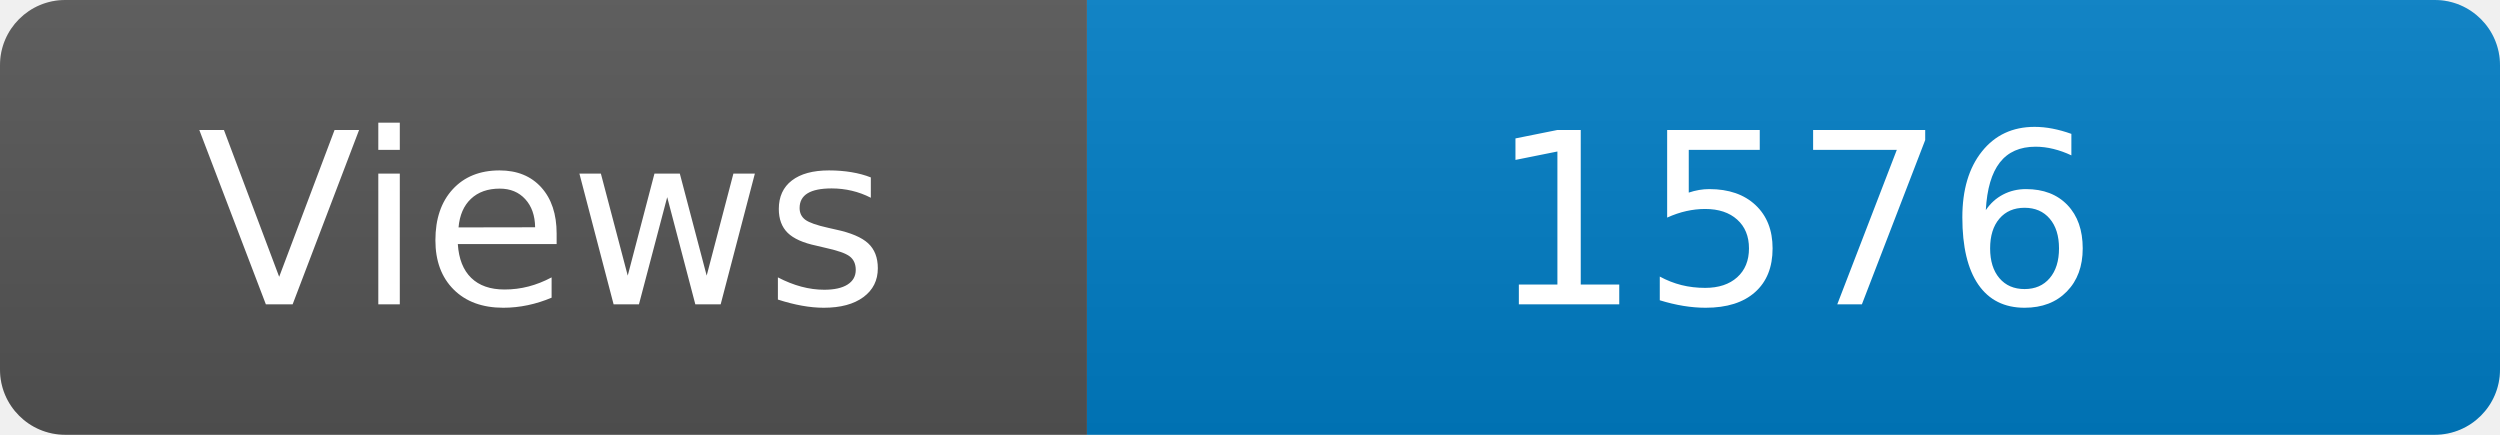
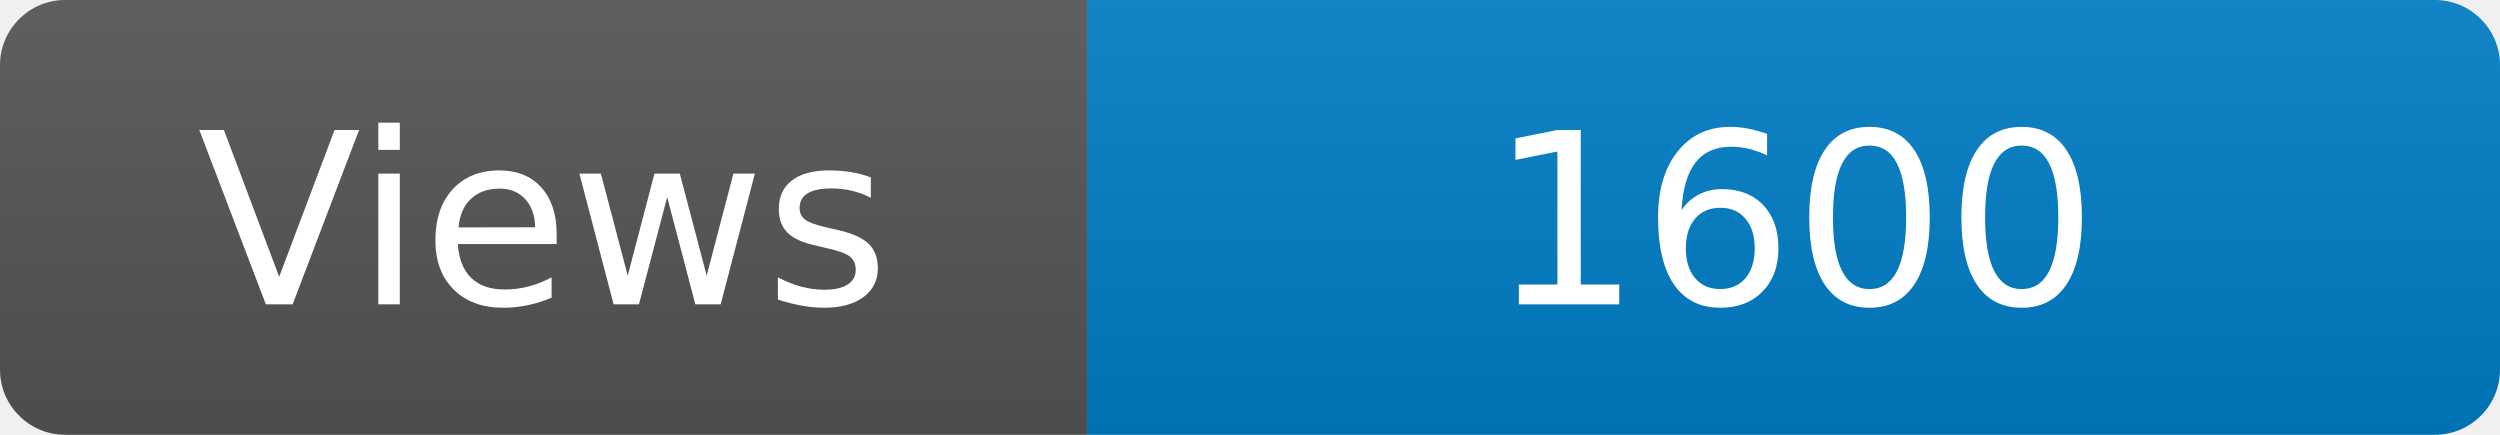
<svg xmlns="http://www.w3.org/2000/svg" width="115" height="20" role="img" aria-label="Maintained?: yes">
  <linearGradient id="s" x2="0" y2="100%">
    <stop offset="0" stop-color="#bbb" stop-opacity=".1" />
    <stop offset="1" stop-opacity=".1" />
  </linearGradient>
  <clipPath id="r">
    <rect width="115" height="20" rx="3" fill="#fff" />
  </clipPath>
  <g clip-path="url(#r)">
    <rect width="50" height="20" fill="#555" />
    <rect x="50" width="160" height="20" fill="#007ec6" />
    <rect width="115" height="20" fill="url(#s)" />
  </g>
  <g fill="#fff" text-anchor="middle" font-family="Verdana,Geneva,DejaVu Sans,sans-serif" font-size="110">
    <text x="250" y="140" transform="scale(.1)" fill="#fff">Views</text>
-     <text x="825" y="140" transform="scale(.1)" fill="#fff">1576</text>
+     <text x="825" y="140" transform="scale(.1)" fill="#fff">1600</text>
  </g>
</svg>
